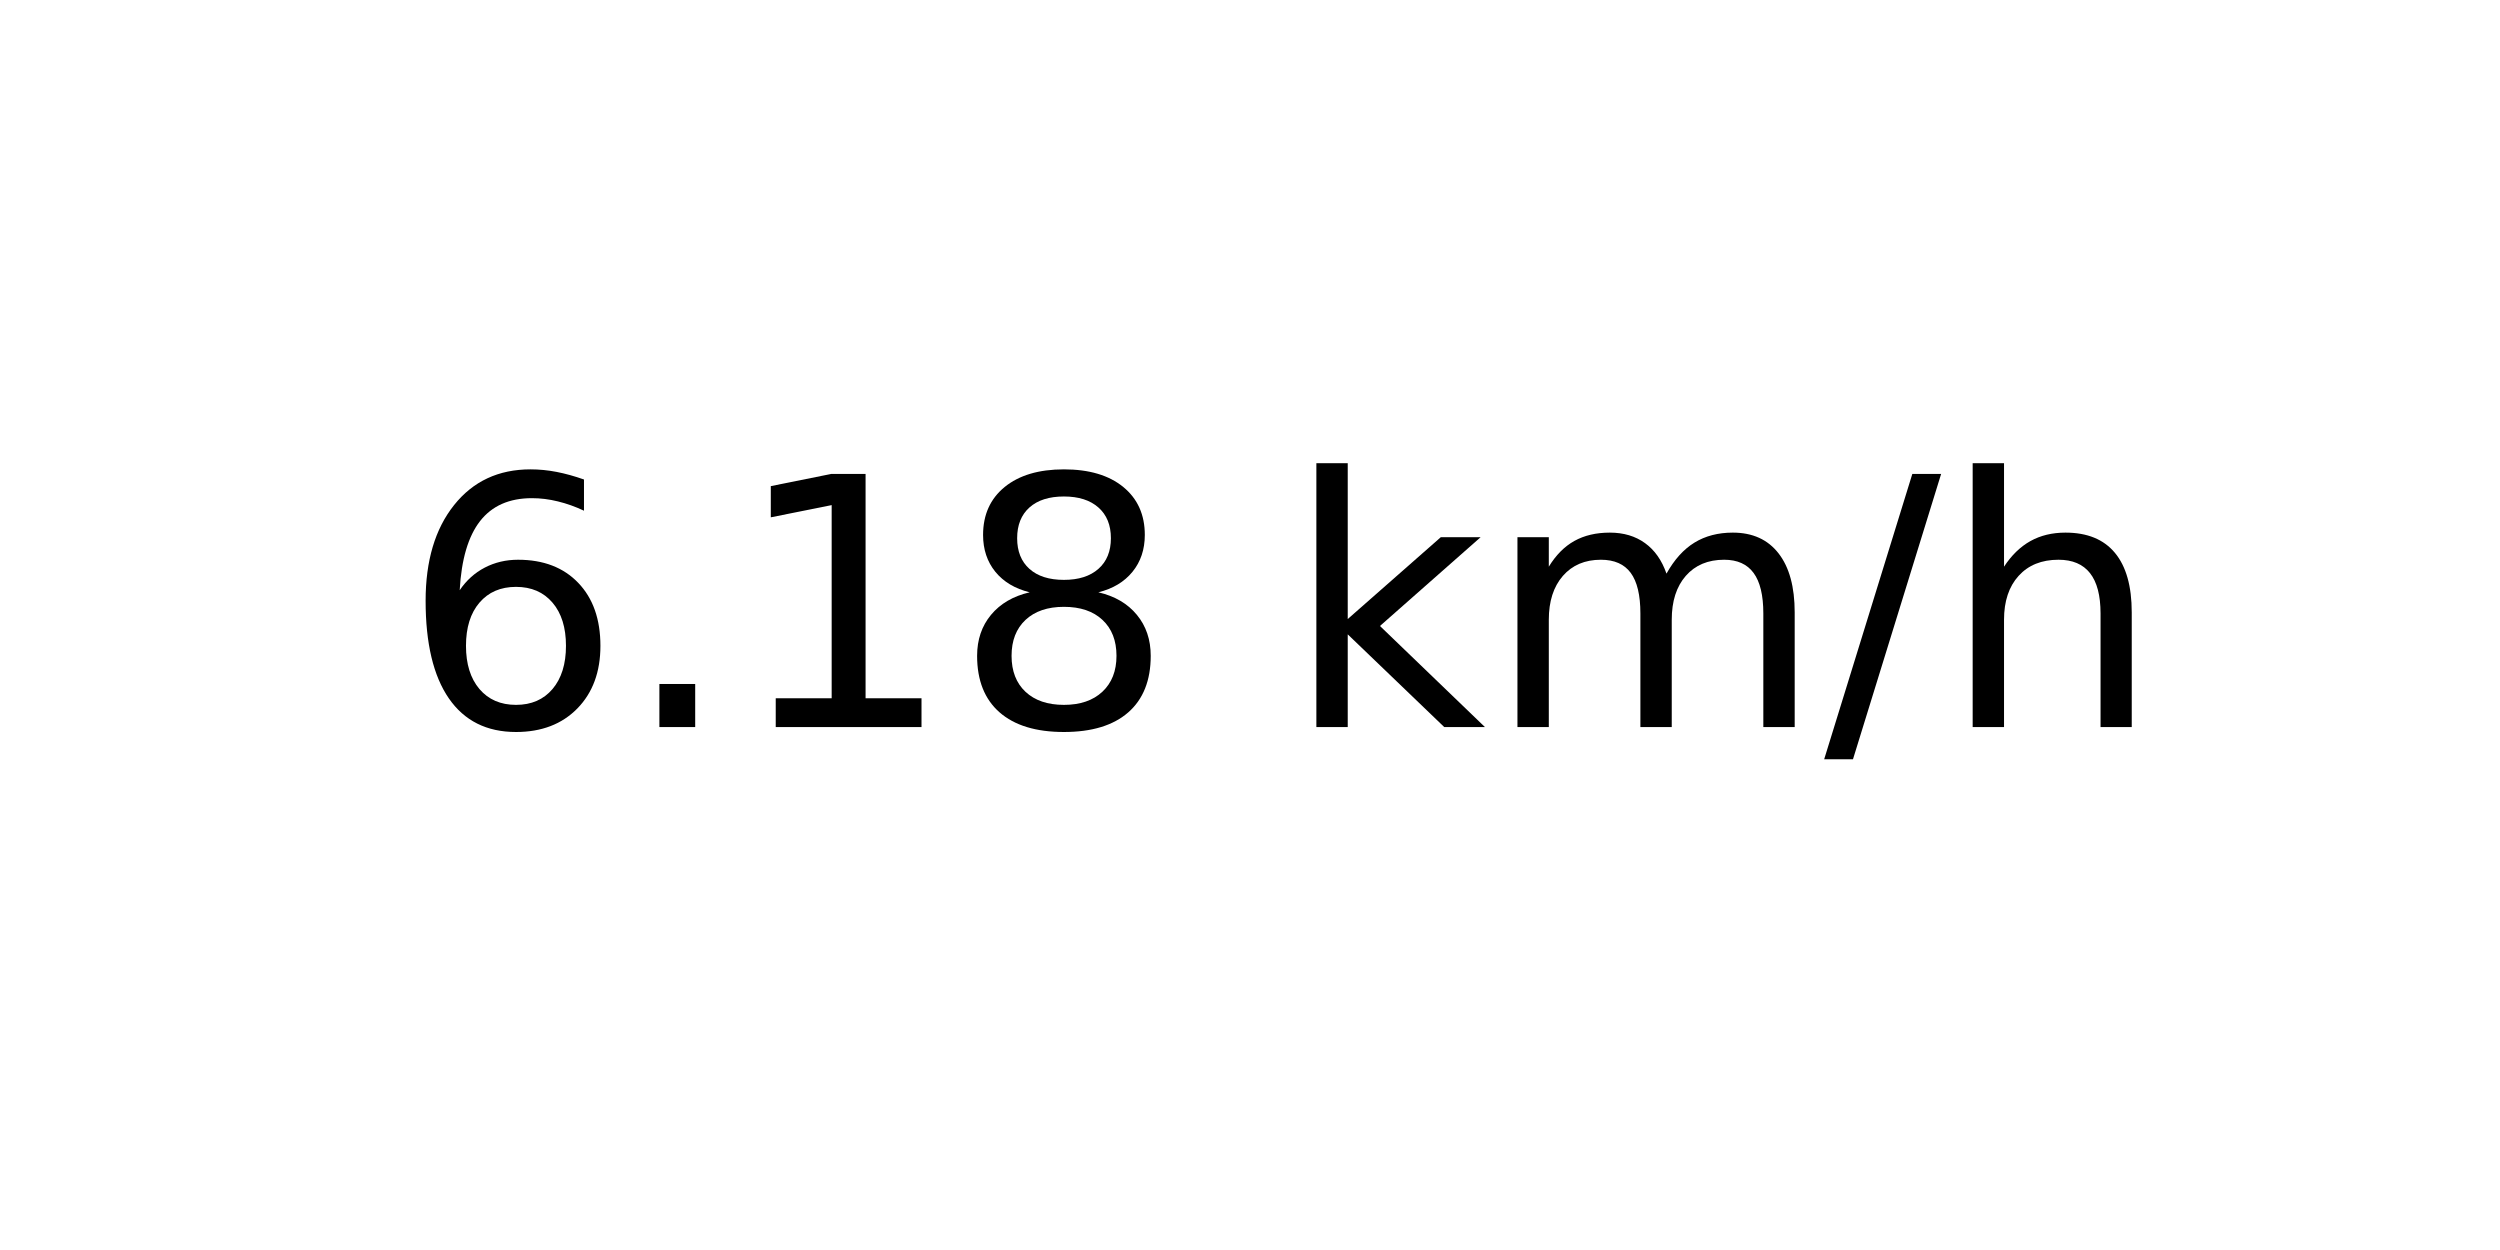
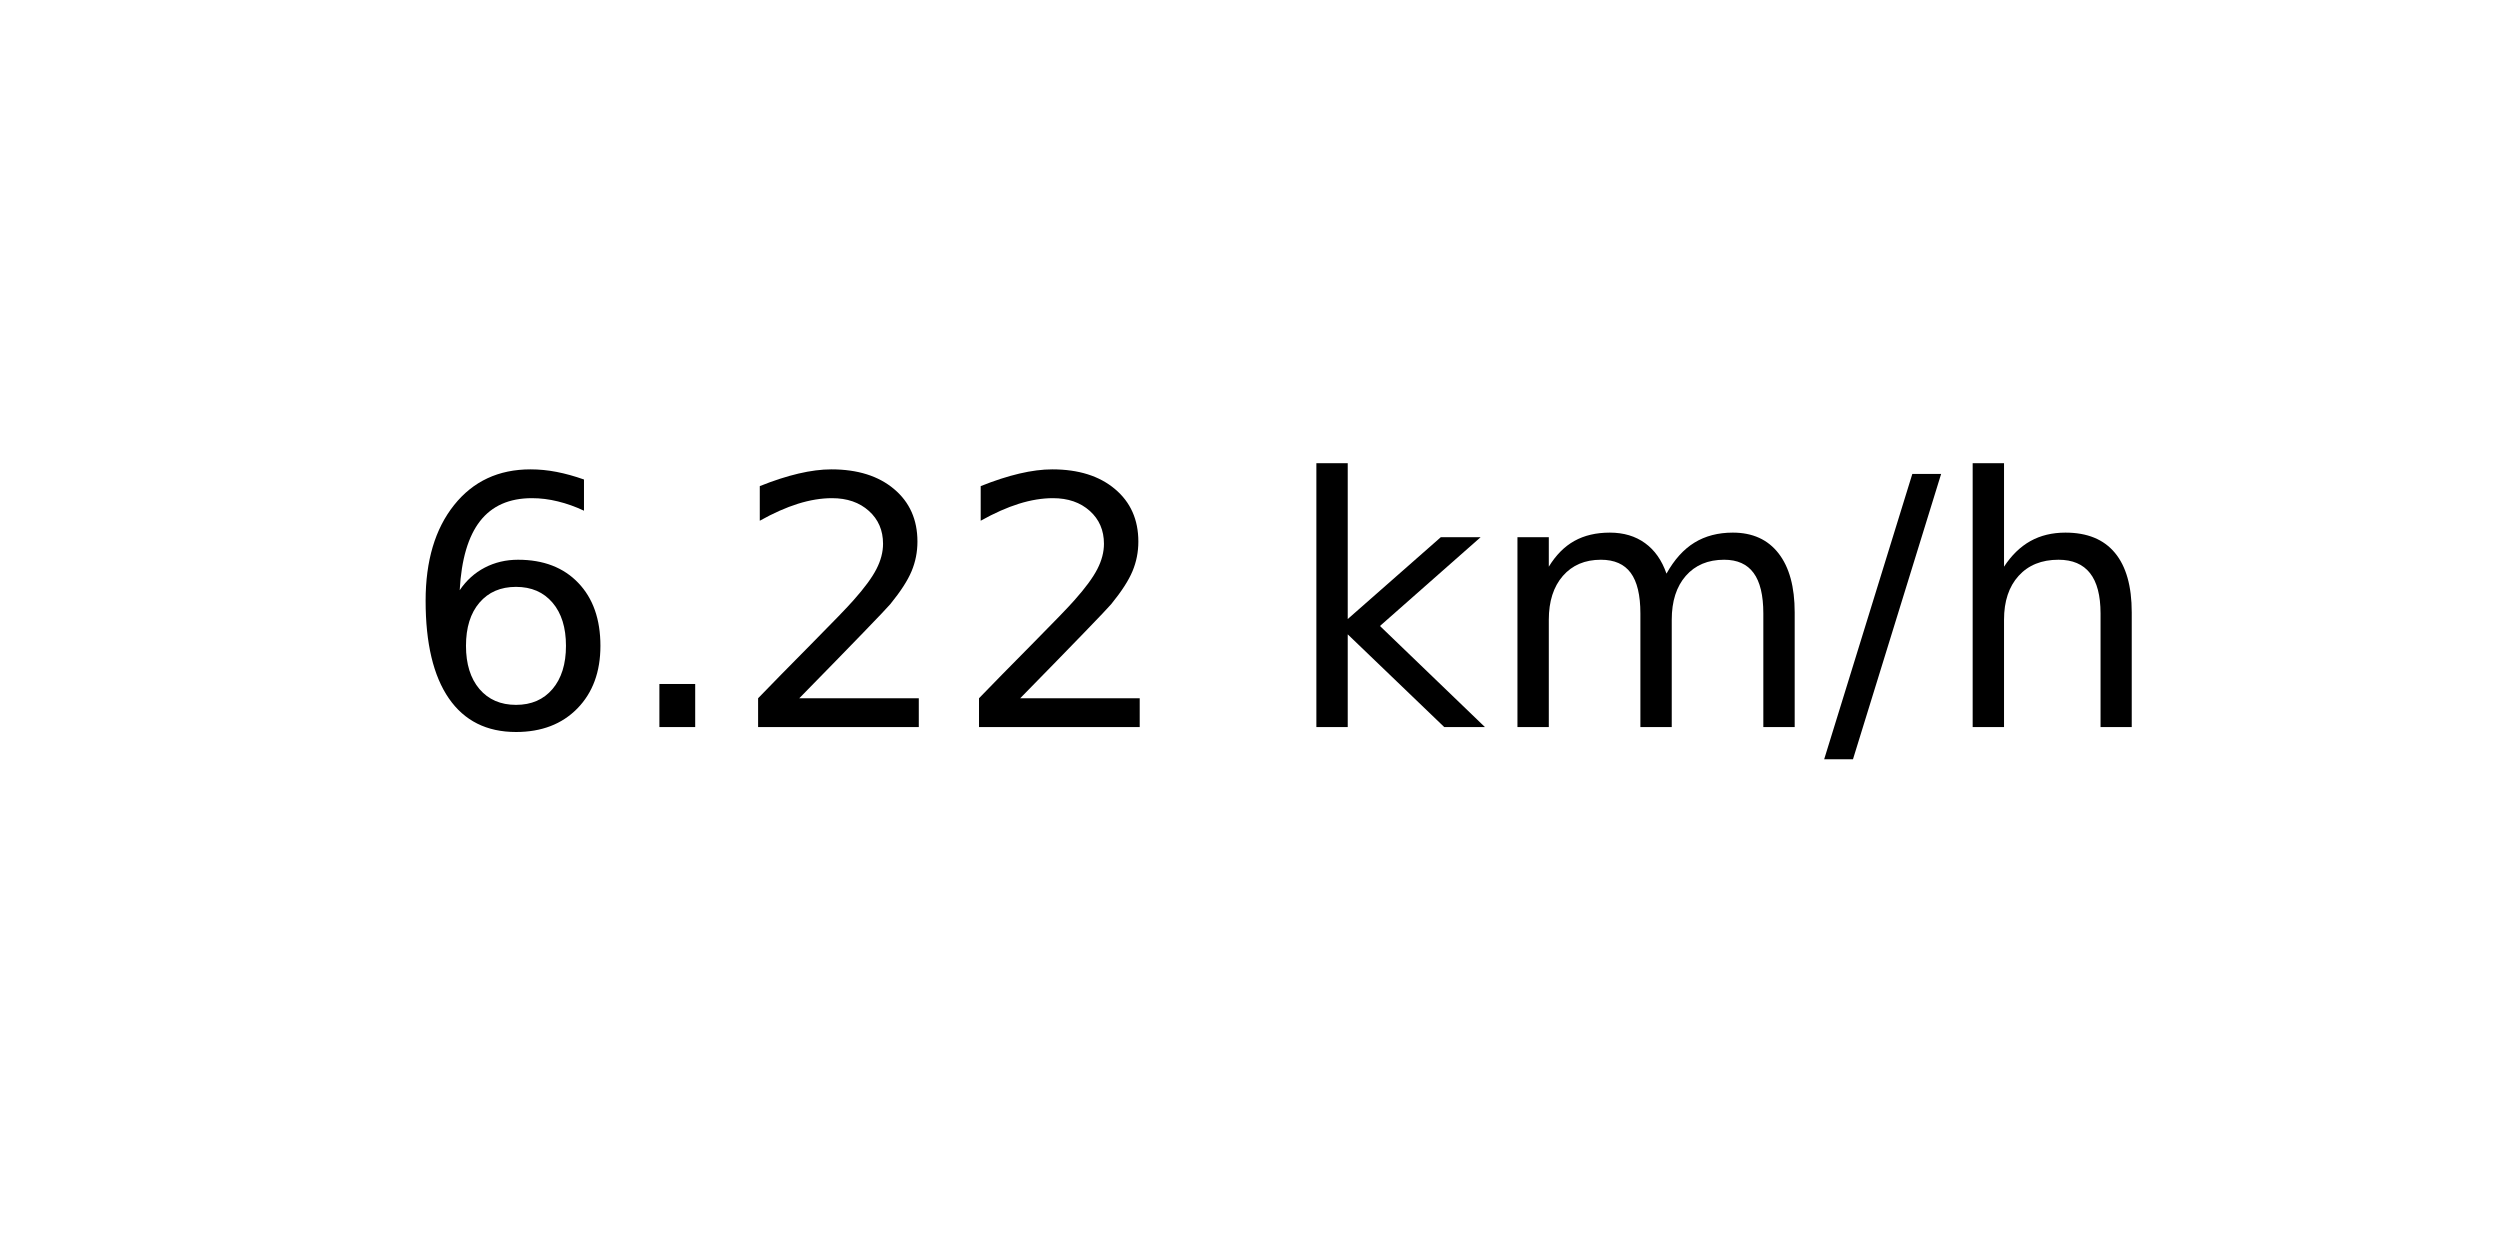
<svg xmlns="http://www.w3.org/2000/svg" xmlns:xlink="http://www.w3.org/1999/xlink" width="72pt" height="36pt" viewBox="0 0 72 36" version="1.1">
  <defs>
    <style type="text/css">*{stroke-linejoin: round; stroke-linecap: butt}</style>
  </defs>
  <g id="figure_1">
    <g id="axes_1">
      <g id="text_1">
        <g transform="translate(11.55937 20.93937) scale(0.1 -0.1)">
          <defs>
            <path id="DejaVuSans-36" d="M 2113 2584  Q 1688 2584 1439 2293  Q 1191 2003 1191 1497  Q 1191 994 1439 701  Q 1688 409 2113 409  Q 2538 409 2786 701  Q 3034 994 3034 1497  Q 3034 2003 2786 2293  Q 2538 2584 2113 2584  z M 3366 4563  L 3366 3988  Q 3128 4100 2886 4159  Q 2644 4219 2406 4219  Q 1781 4219 1451 3797  Q 1122 3375 1075 2522  Q 1259 2794 1537 2939  Q 1816 3084 2150 3084  Q 2853 3084 3261 2657  Q 3669 2231 3669 1497  Q 3669 778 3244 343  Q 2819 -91 2113 -91  Q 1303 -91 875 529  Q 447 1150 447 2328  Q 447 3434 972 4092  Q 1497 4750 2381 4750  Q 2619 4750 2861 4703  Q 3103 4656 3366 4563  z " transform="scale(0.015625)" />
            <path id="DejaVuSans-2e" d="M 684 794  L 1344 794  L 1344 0  L 684 0  L 684 794  z " transform="scale(0.015625)" />
-             <path id="DejaVuSans-31" d="M 794 531  L 1825 531  L 1825 4091  L 703 3866  L 703 4441  L 1819 4666  L 2450 4666  L 2450 531  L 3481 531  L 3481 0  L 794 0  L 794 531  z " transform="scale(0.015625)" />
-             <path id="DejaVuSans-38" d="M 2034 2216  Q 1584 2216 1326 1975  Q 1069 1734 1069 1313  Q 1069 891 1326 650  Q 1584 409 2034 409  Q 2484 409 2743 651  Q 3003 894 3003 1313  Q 3003 1734 2745 1975  Q 2488 2216 2034 2216  z M 1403 2484  Q 997 2584 770 2862  Q 544 3141 544 3541  Q 544 4100 942 4425  Q 1341 4750 2034 4750  Q 2731 4750 3128 4425  Q 3525 4100 3525 3541  Q 3525 3141 3298 2862  Q 3072 2584 2669 2484  Q 3125 2378 3379 2068  Q 3634 1759 3634 1313  Q 3634 634 3220 271  Q 2806 -91 2034 -91  Q 1263 -91 848 271  Q 434 634 434 1313  Q 434 1759 690 2068  Q 947 2378 1403 2484  z M 1172 3481  Q 1172 3119 1398 2916  Q 1625 2713 2034 2713  Q 2441 2713 2670 2916  Q 2900 3119 2900 3481  Q 2900 3844 2670 4047  Q 2441 4250 2034 4250  Q 1625 4250 1398 4047  Q 1172 3844 1172 3481  z " transform="scale(0.015625)" />
+             <path id="DejaVuSans-32" d="M 1228 531  L 3431 531  L 3431 0  L 469 0  L 469 531  Q 828 903 1448 1529  Q 2069 2156 2228 2338  Q 2531 2678 2651 2914  Q 2772 3150 2772 3378  Q 2772 3750 2511 3984  Q 2250 4219 1831 4219  Q 1534 4219 1204 4116  Q 875 4013 500 3803  L 500 4441  Q 881 4594 1212 4672  Q 1544 4750 1819 4750  Q 2544 4750 2975 4387  Q 3406 4025 3406 3419  Q 3406 3131 3298 2873  Q 3191 2616 2906 2266  Q 2828 2175 2409 1742  Q 1991 1309 1228 531  z " transform="scale(0.015625)" />
            <path id="DejaVuSans-20" transform="scale(0.015625)" />
            <path id="DejaVuSans-6b" d="M 581 4863  L 1159 4863  L 1159 1991  L 2875 3500  L 3609 3500  L 1753 1863  L 3688 0  L 2938 0  L 1159 1709  L 1159 0  L 581 0  L 581 4863  z " transform="scale(0.015625)" />
            <path id="DejaVuSans-6d" d="M 3328 2828  Q 3544 3216 3844 3400  Q 4144 3584 4550 3584  Q 5097 3584 5394 3201  Q 5691 2819 5691 2113  L 5691 0  L 5113 0  L 5113 2094  Q 5113 2597 4934 2840  Q 4756 3084 4391 3084  Q 3944 3084 3684 2787  Q 3425 2491 3425 1978  L 3425 0  L 2847 0  L 2847 2094  Q 2847 2600 2669 2842  Q 2491 3084 2119 3084  Q 1678 3084 1418 2786  Q 1159 2488 1159 1978  L 1159 0  L 581 0  L 581 3500  L 1159 3500  L 1159 2956  Q 1356 3278 1631 3431  Q 1906 3584 2284 3584  Q 2666 3584 2933 3390  Q 3200 3197 3328 2828  z " transform="scale(0.015625)" />
            <path id="DejaVuSans-2f" d="M 1625 4666  L 2156 4666  L 531 -594  L 0 -594  L 1625 4666  z " transform="scale(0.015625)" />
            <path id="DejaVuSans-68" d="M 3513 2113  L 3513 0  L 2938 0  L 2938 2094  Q 2938 2591 2744 2837  Q 2550 3084 2163 3084  Q 1697 3084 1428 2787  Q 1159 2491 1159 1978  L 1159 0  L 581 0  L 581 4863  L 1159 4863  L 1159 2956  Q 1366 3272 1645 3428  Q 1925 3584 2291 3584  Q 2894 3584 3203 3211  Q 3513 2838 3513 2113  z " transform="scale(0.015625)" />
          </defs>
          <use xlink:href="#DejaVuSans-36" />
          <use xlink:href="#DejaVuSans-2e" x="63.623" />
-           <use xlink:href="#DejaVuSans-31" x="95.41" />
-           <use xlink:href="#DejaVuSans-38" x="159.033" />
+           <use xlink:href="#DejaVuSans-32" x="95.41" />
+           <use xlink:href="#DejaVuSans-32" x="159.033" />
          <use xlink:href="#DejaVuSans-20" x="222.656" />
          <use xlink:href="#DejaVuSans-6b" x="254.443" />
          <use xlink:href="#DejaVuSans-6d" x="312.354" />
          <use xlink:href="#DejaVuSans-2f" x="409.766" />
          <use xlink:href="#DejaVuSans-68" x="443.457" />
        </g>
      </g>
    </g>
  </g>
</svg>
